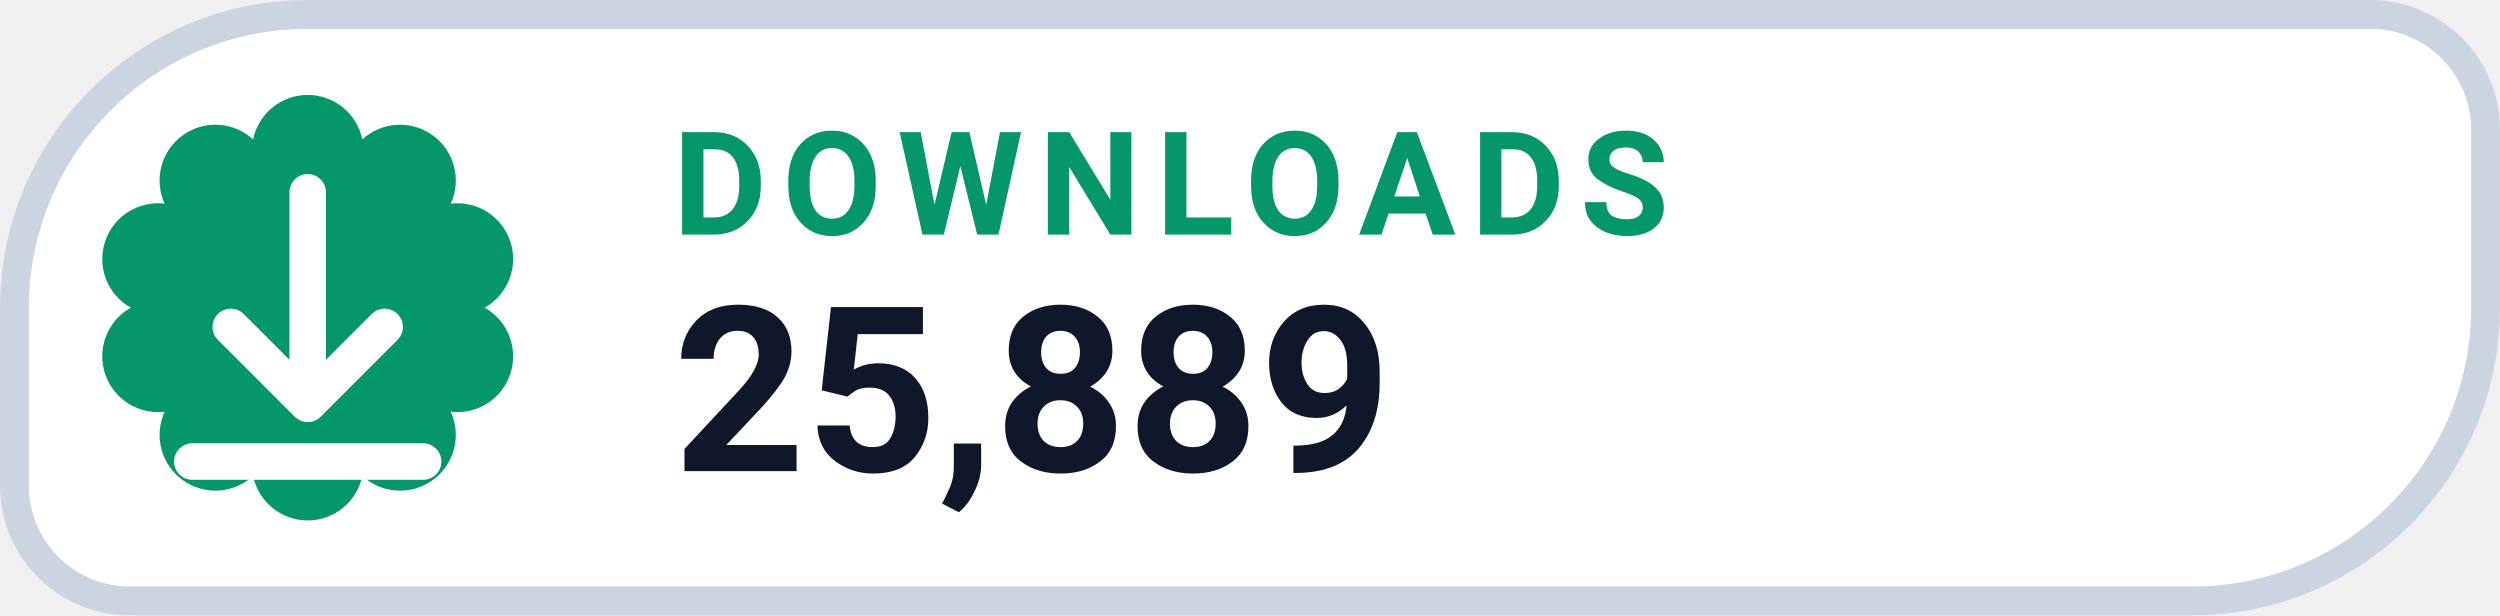
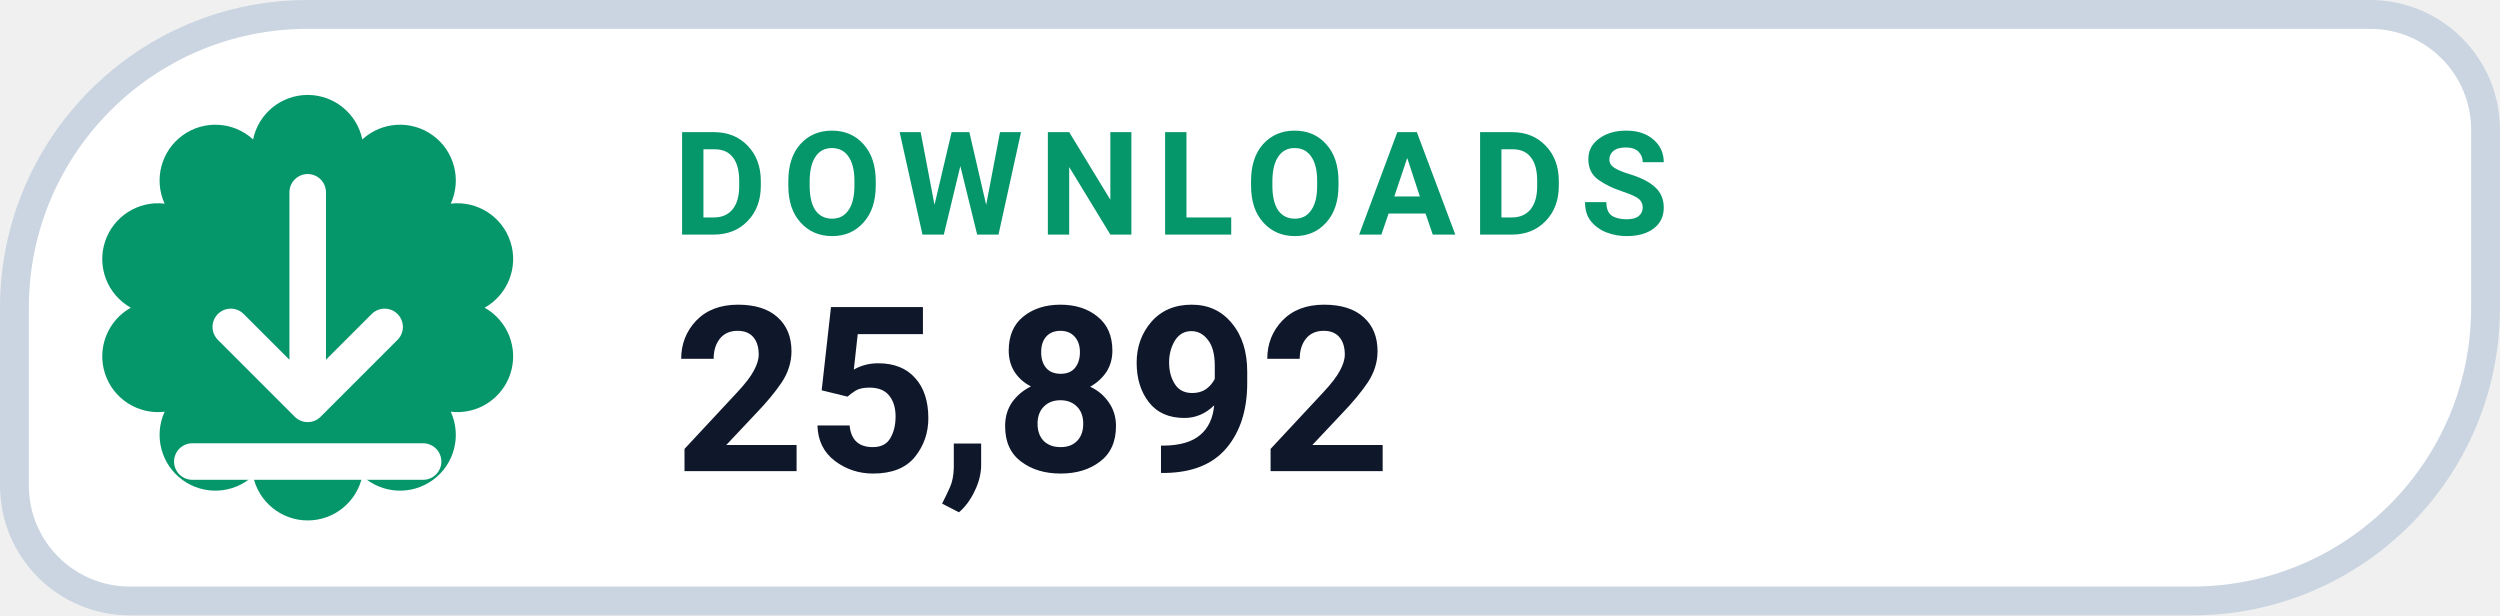
- <svg xmlns="http://www.w3.org/2000/svg" width="126" height="31.015" viewBox="0 0 130 32" role="img" aria-label="DOWNLOADS 25,889">
+ <svg xmlns="http://www.w3.org/2000/svg" width="126" height="31.015" viewBox="0 0 130 32" role="img" aria-label="DOWNLOADS 25,892">
  <path d="M 16.00 0.75 H 123.25 A 6.00 6.00 0 0 1 129.25 6.75 V 16.00 A 15.25 15.25 0 0 1 114.00 31.25 H 6.75 A 6.00 6.00 0 0 1 0.75 25.25 V 16.00 A 15.25 15.25 0 0 1 16.00 0.75 Z" fill="#FFFFFF" stroke="#CBD5E1" stroke-width="1.5" />
  <path d="M 13.16 7.25 A 2.90 2.90 0 0 1 18.84 7.25 A 2.90 2.90 0 0 1 23.44 10.59 A 2.90 2.90 0 0 1 25.20 16.00 A 2.90 2.90 0 0 1 23.44 21.41 A 2.90 2.90 0 0 1 18.84 24.75 A 2.90 2.90 0 0 1 13.16 24.75 A 2.90 2.90 0 0 1 8.56 21.41 A 2.90 2.90 0 0 1 6.80 16.00 A 2.90 2.90 0 0 1 8.56 10.59 A 2.90 2.90 0 0 1 13.16 7.25 Z" fill="#059669" />
  <g transform="translate(16 16)" style="color:#FFFFFF;">
    <path d="M0 -6 v11 m0 0 l4 -4 m-4 4 l-4 -4 M-6 8 h12" fill="none" stroke="currentColor" stroke-width="1.9" stroke-linecap="round" stroke-linejoin="round" />
  </g>
  <text x="35" y="12.2" fill="#059669" font-family="-apple-system,BlinkMacSystemFont,'Segoe UI',Roboto,Helvetica,Arial,sans-serif" font-size="7.5" font-weight="700" letter-spacing=".8">DOWNLOADS</text>
-   <text x="35" y="24.5" fill="#0F172A" font-family="-apple-system,BlinkMacSystemFont,'Segoe UI',Roboto,Helvetica,Arial,sans-serif" font-size="12" font-weight="750">25,889</text>
+   <text x="35" y="24.5" fill="#0F172A" font-family="-apple-system,BlinkMacSystemFont,'Segoe UI',Roboto,Helvetica,Arial,sans-serif" font-size="12" font-weight="750">25,892</text>
</svg>
